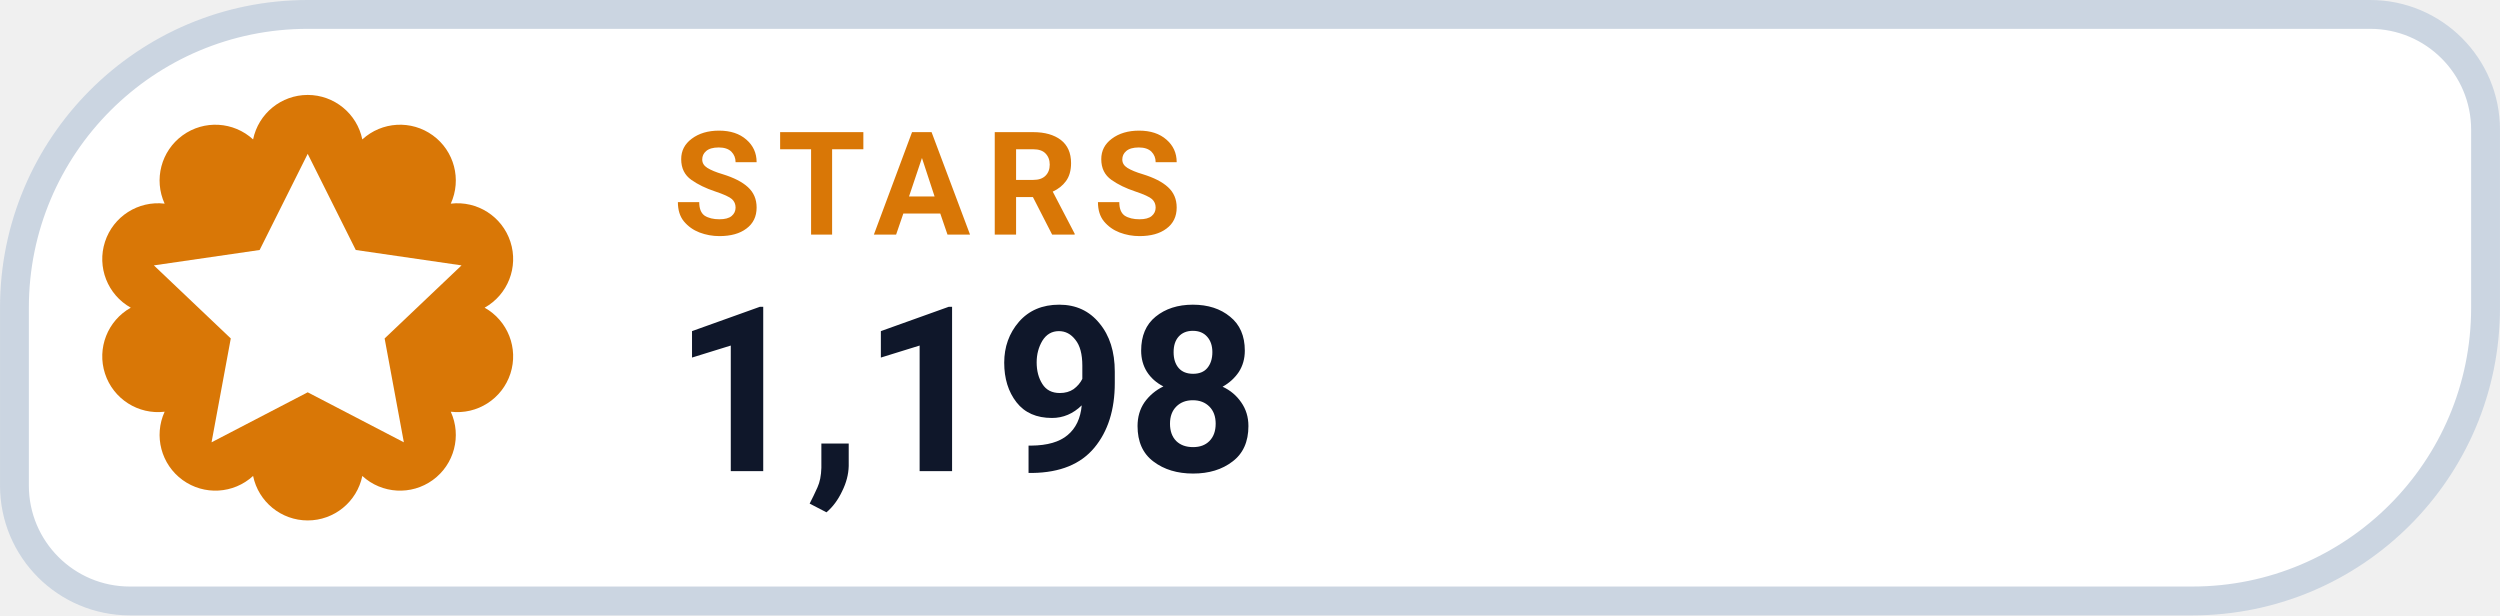
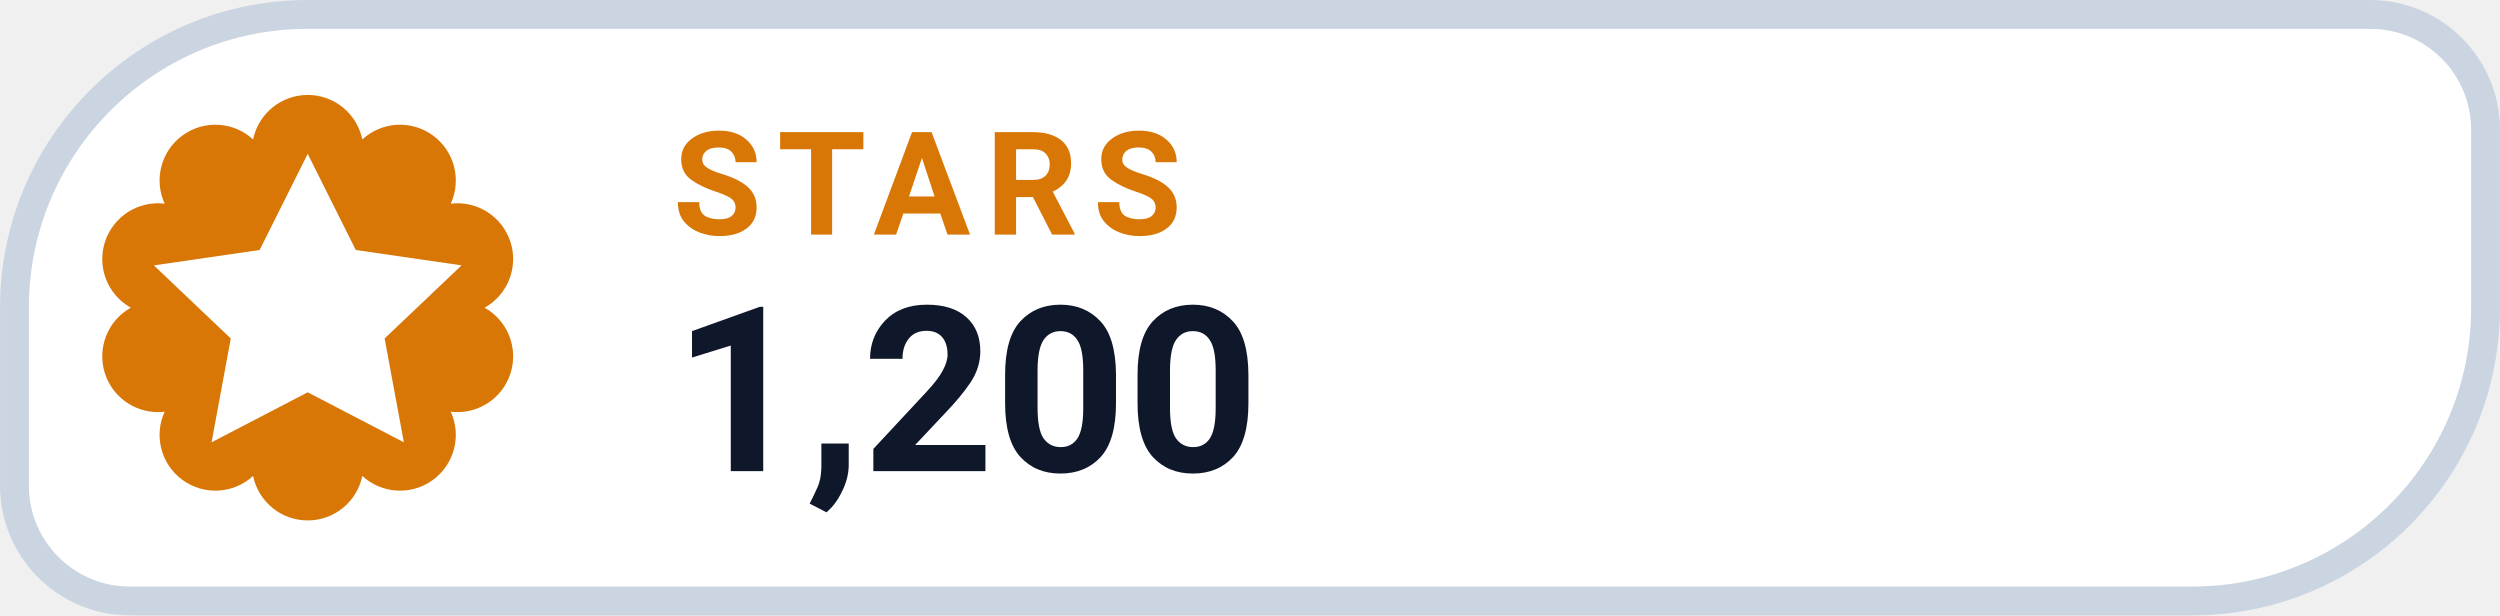
- <svg xmlns="http://www.w3.org/2000/svg" width="126" height="31.015" viewBox="0 0 130 32" role="img" aria-label="STARS 1,198">
+ <svg xmlns="http://www.w3.org/2000/svg" width="126" height="31.015" viewBox="0 0 130 32" role="img" aria-label="STARS 1,200">
  <path d="M 16.00 0.75 H 123.25 A 6.00 6.00 0 0 1 129.25 6.75 V 16.00 A 15.25 15.25 0 0 1 114.00 31.25 H 6.75 A 6.00 6.00 0 0 1 0.75 25.25 V 16.00 A 15.25 15.25 0 0 1 16.00 0.75 Z" fill="#FFFFFF" stroke="#CBD5E1" stroke-width="1.5" />
  <path d="M 13.16 7.25 A 2.90 2.90 0 0 1 18.84 7.25 A 2.90 2.90 0 0 1 23.44 10.59 A 2.90 2.90 0 0 1 25.20 16.00 A 2.90 2.90 0 0 1 23.44 21.41 A 2.90 2.90 0 0 1 18.84 24.75 A 2.90 2.90 0 0 1 13.16 24.75 A 2.90 2.90 0 0 1 8.56 21.41 A 2.90 2.90 0 0 1 6.80 16.00 A 2.90 2.90 0 0 1 8.56 10.59 A 2.90 2.90 0 0 1 13.16 7.25 Z" fill="#D97706" />
  <g transform="translate(16 16)" style="color:#FFFFFF;">
    <path d="M0 -8 l2.5 5 5.5 .8 -4 3.8 1 5.4 -5 -2.6 -5 2.6 1 -5.4 -4 -3.8 5.5 -.8 Z" fill="currentColor" />
  </g>
  <text x="35" y="12.2" fill="#D97706" font-family="-apple-system,BlinkMacSystemFont,'Segoe UI',Roboto,Helvetica,Arial,sans-serif" font-size="7.5" font-weight="700" letter-spacing=".8">STARS</text>
-   <text x="35" y="24.5" fill="#0F172A" font-family="-apple-system,BlinkMacSystemFont,'Segoe UI',Roboto,Helvetica,Arial,sans-serif" font-size="12" font-weight="750">1,198</text>
+   <text x="35" y="24.5" fill="#0F172A" font-family="-apple-system,BlinkMacSystemFont,'Segoe UI',Roboto,Helvetica,Arial,sans-serif" font-size="12" font-weight="750">1,200</text>
</svg>
